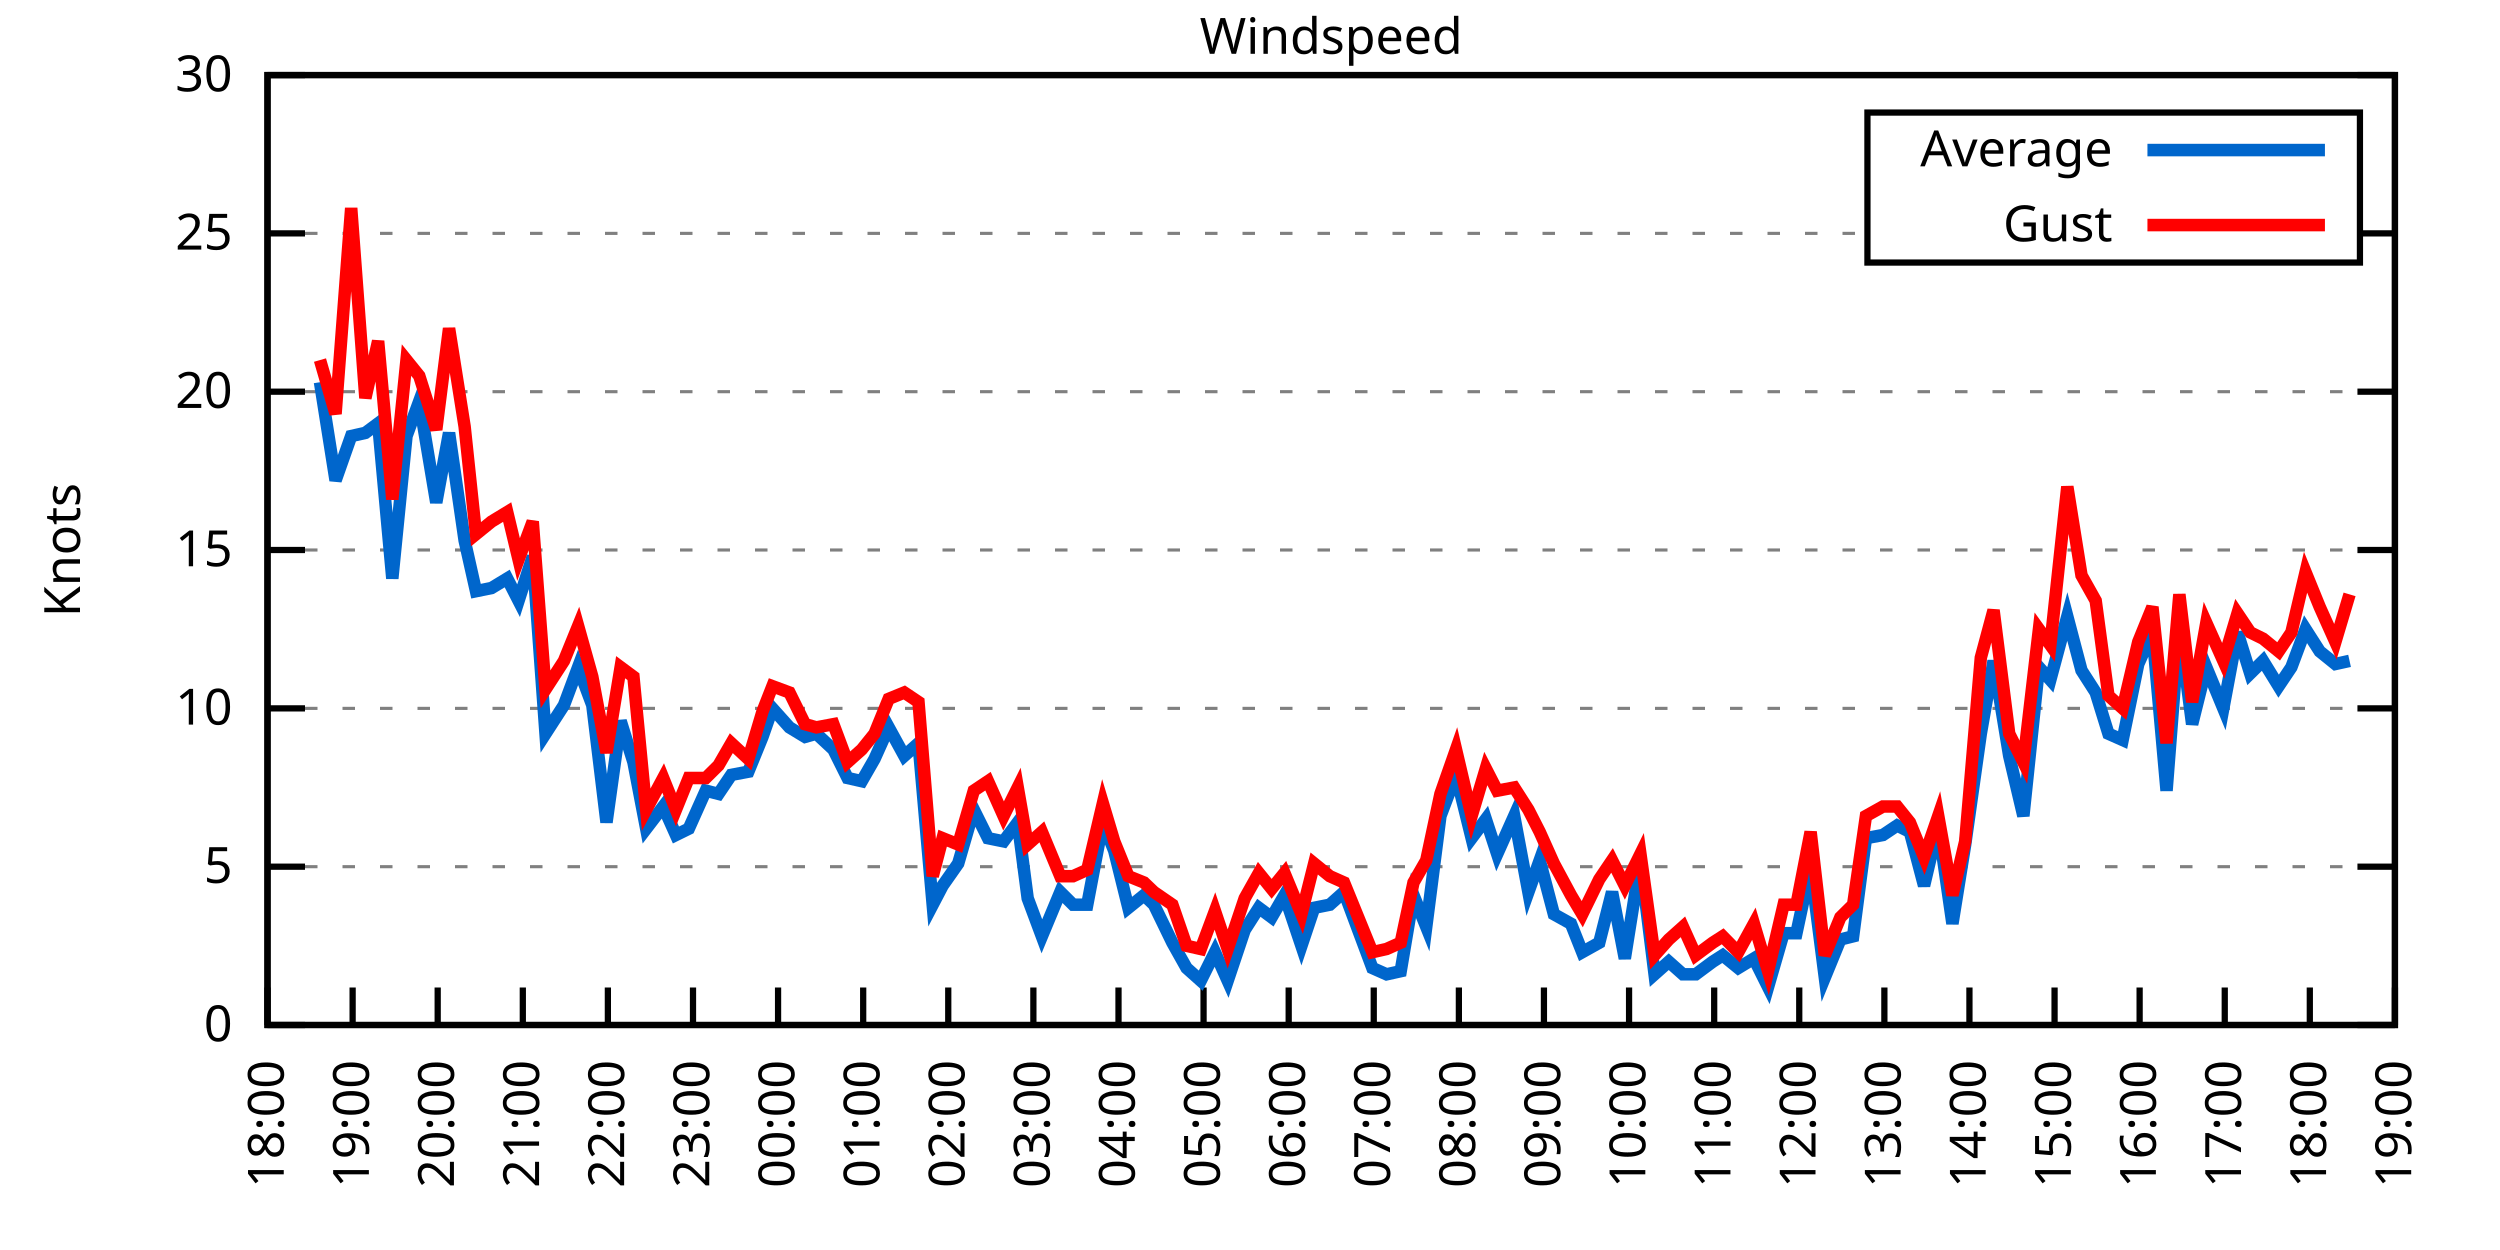
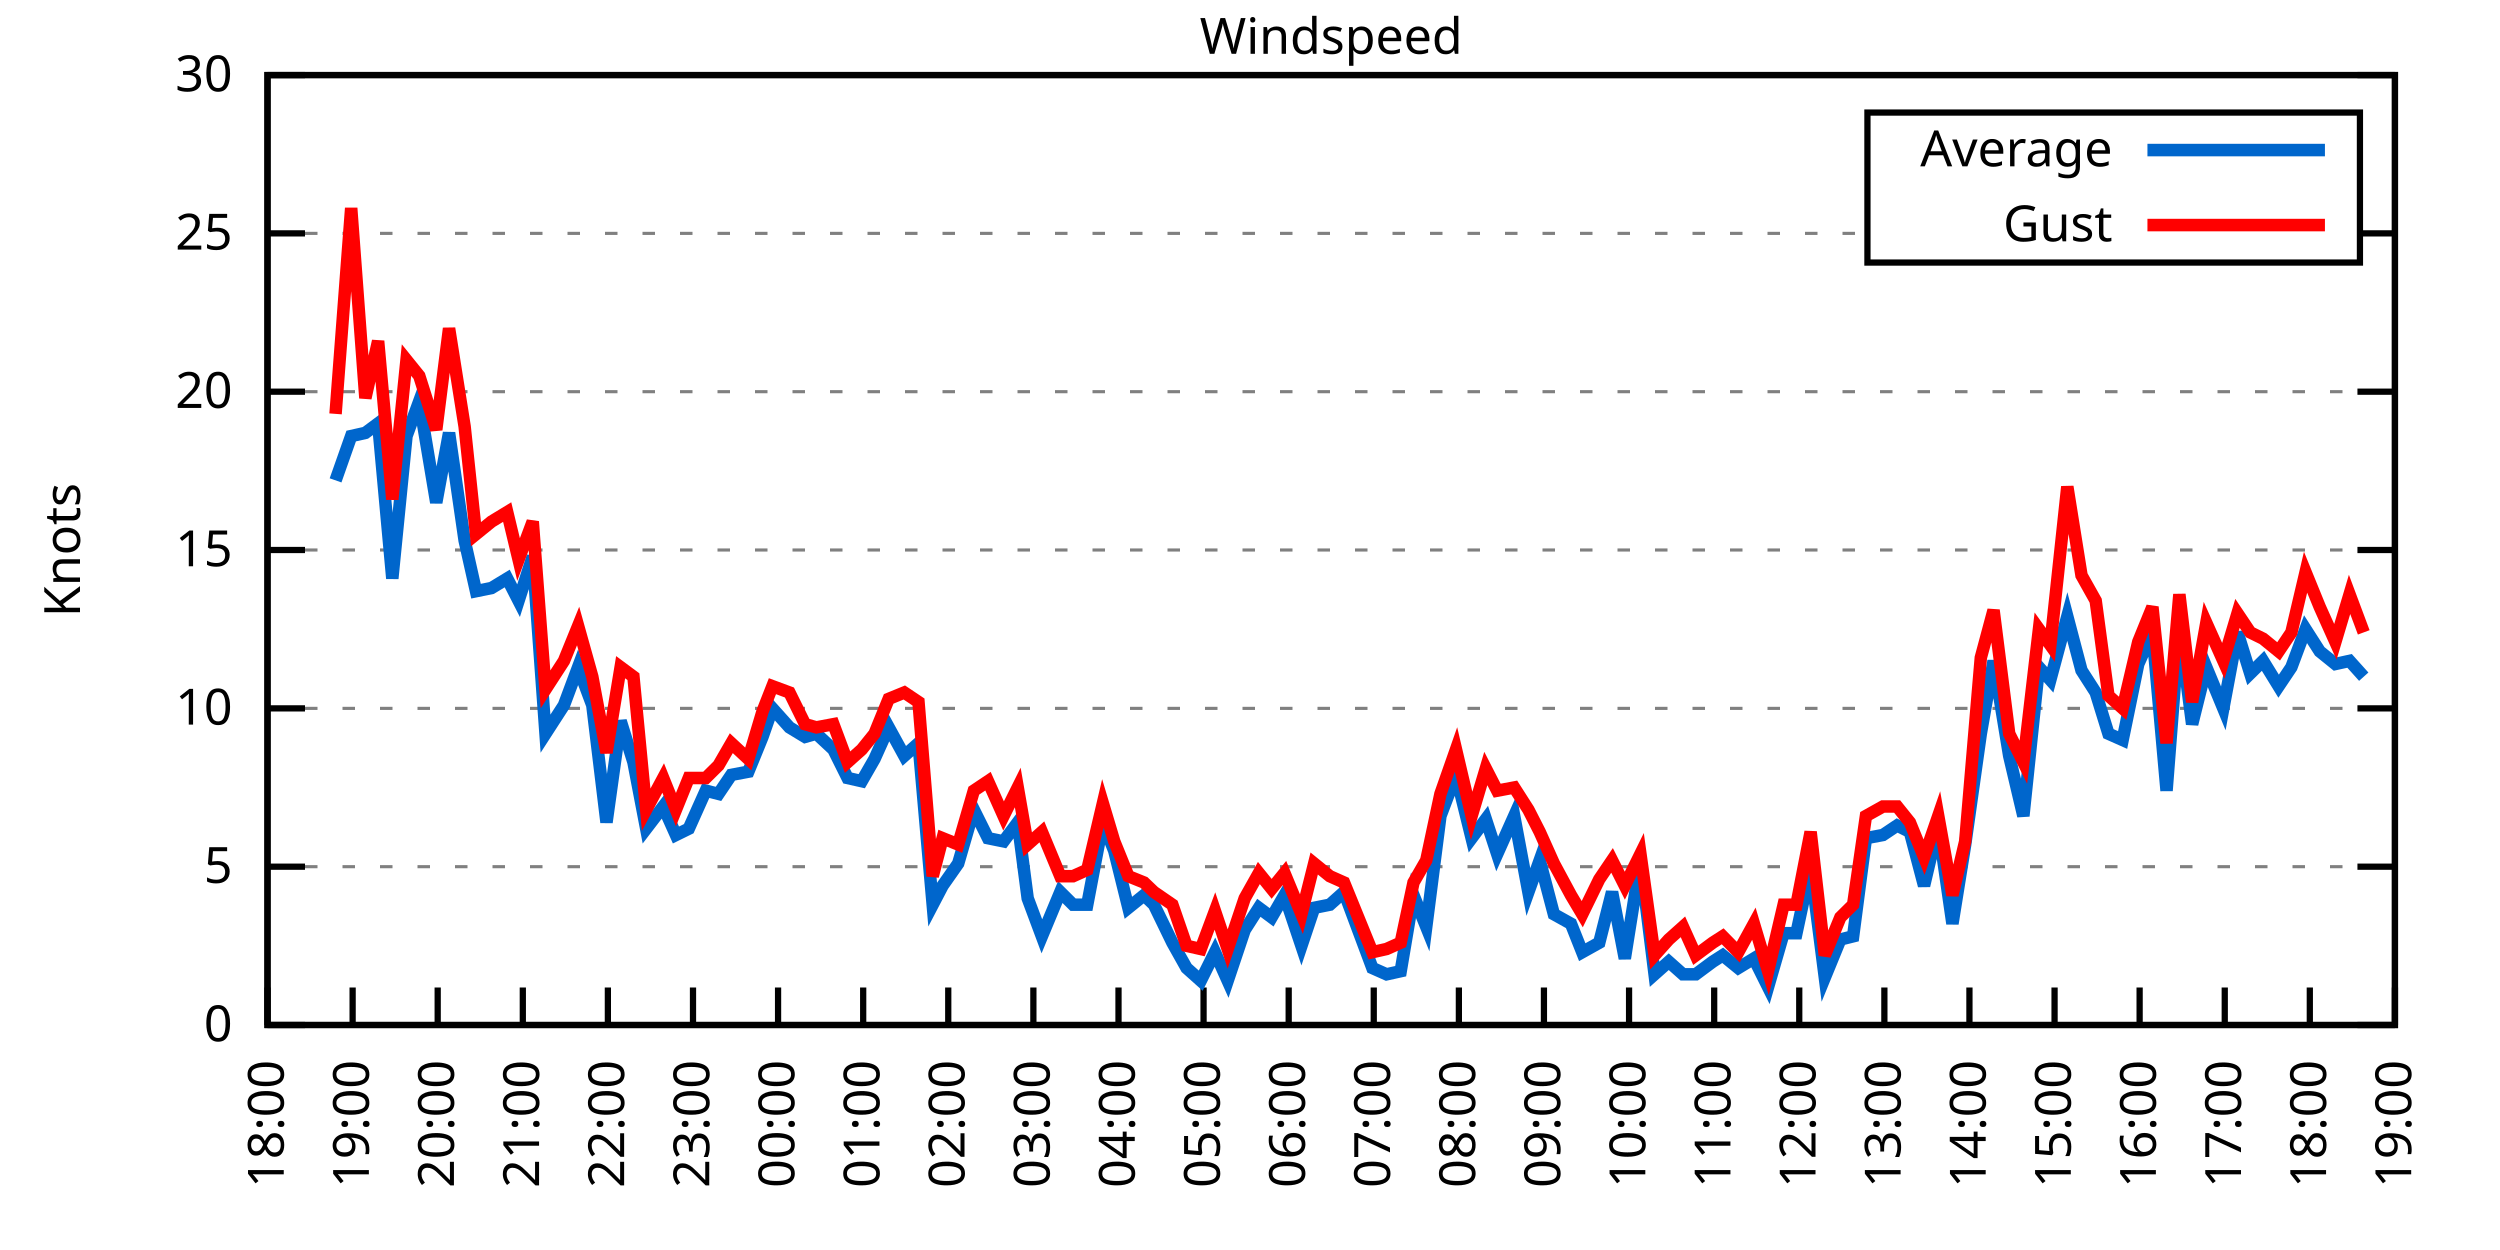
<svg xmlns="http://www.w3.org/2000/svg" xmlns:xlink="http://www.w3.org/1999/xlink" width="400" height="200" viewBox="0 0 400 200">
  <g id="gnuplot_canvas">
    <rect x="0" y="0" width="400" height="200" fill="none" />
    <defs>
      <circle id="gpDot" r="0.5" stroke-width="0.5" stroke="currentColor" />
      <path id="gpPt0" stroke-width="0.333" stroke="currentColor" d="M-1,0 h2 M0,-1 v2" />
      <path id="gpPt1" stroke-width="0.333" stroke="currentColor" d="M-1,-1 L1,1 M1,-1 L-1,1" />
      <path id="gpPt2" stroke-width="0.333" stroke="currentColor" d="M-1,0 L1,0 M0,-1 L0,1 M-1,-1 L1,1 M-1,1 L1,-1" />
      <rect id="gpPt3" stroke-width="0.333" stroke="currentColor" x="-1" y="-1" width="2" height="2" />
      <rect id="gpPt4" stroke-width="0.333" stroke="currentColor" fill="currentColor" x="-1" y="-1" width="2" height="2" />
      <circle id="gpPt5" stroke-width="0.333" stroke="currentColor" cx="0" cy="0" r="1" />
      <use xlink:href="#gpPt5" id="gpPt6" fill="currentColor" stroke="none" />
      <path id="gpPt7" stroke-width="0.333" stroke="currentColor" d="M0,-1.33 L-1.33,0.67 L1.33,0.67 z" />
      <use xlink:href="#gpPt7" id="gpPt8" fill="currentColor" stroke="none" />
      <use xlink:href="#gpPt7" id="gpPt9" stroke="currentColor" transform="rotate(180)" />
      <use xlink:href="#gpPt9" id="gpPt10" fill="currentColor" stroke="none" />
      <use xlink:href="#gpPt3" id="gpPt11" stroke="currentColor" transform="rotate(45)" />
      <use xlink:href="#gpPt11" id="gpPt12" fill="currentColor" stroke="none" />
      <path id="gpPt13" stroke-width="0.333" stroke="currentColor" d="M0,1.330 L1.265,0.411 L0.782,-1.067 L-0.782,-1.076 L-1.265,0.411 z" />
      <use xlink:href="#gpPt13" id="gpPt14" fill="currentColor" stroke="none" />
      <filter id="textbox" filterUnits="objectBoundingBox" x="0" y="0" height="1" width="1">
        <feFlood flood-color="white" flood-opacity="1" result="bgnd" />
        <feComposite in="SourceGraphic" in2="bgnd" operator="atop" />
      </filter>
      <filter id="greybox" filterUnits="objectBoundingBox" x="0" y="0" height="1" width="1">
        <feFlood flood-color="lightgrey" flood-opacity="1" result="grey" />
        <feComposite in="SourceGraphic" in2="grey" operator="atop" />
      </filter>
    </defs>
    <g fill="none" color="white" stroke="currentColor" stroke-width="1.00" stroke-linecap="butt" stroke-linejoin="miter">
</g>
    <g fill="none" color="black" stroke="currentColor" stroke-width="1.00" stroke-linecap="butt" stroke-linejoin="miter">
      <g stroke="none" shape-rendering="crispEdges">
        <polygon fill="rgb(255, 255, 255)" points="42.80,164.00 383.18,164.00 383.18,12.02 42.80,12.02 " />
      </g>
    </g>
    <g fill="none" color="black" stroke="currentColor" stroke-width="1.00" stroke-linecap="butt" stroke-linejoin="miter">
</g>
    <g fill="none" color="black" stroke="black" stroke-width="0.50" stroke-linecap="butt" stroke-linejoin="miter">
</g>
    <g fill="none" color="gray" stroke="currentColor" stroke-width="0.50" stroke-linecap="butt" stroke-linejoin="miter">
      <path stroke="gray" stroke-dasharray="2,4" class="gridline" d="M42.80,164.00 L383.19,164.00  " />
    </g>
    <g fill="none" color="gray" stroke="gray" stroke-width="1.00" stroke-linecap="butt" stroke-linejoin="miter">
</g>
    <g fill="none" color="black" stroke="currentColor" stroke-width="1.00" stroke-linecap="butt" stroke-linejoin="miter">
      <path stroke="black" d="M42.80,164.00 L48.80,164.00 M383.19,164.00 L377.19,164.00  " />
      <g transform="translate(37.20,166.60)" stroke="none" fill="black" font-family="Sans" font-size="8.00" text-anchor="end">
        <text>
          <tspan font-family="Sans"> 0</tspan>
        </text>
      </g>
    </g>
    <g fill="none" color="black" stroke="currentColor" stroke-width="1.00" stroke-linecap="butt" stroke-linejoin="miter">
</g>
    <g fill="none" color="black" stroke="black" stroke-width="0.50" stroke-linecap="butt" stroke-linejoin="miter">
</g>
    <g fill="none" color="gray" stroke="currentColor" stroke-width="0.50" stroke-linecap="butt" stroke-linejoin="miter">
      <path stroke="gray" stroke-dasharray="2,4" class="gridline" d="M42.80,138.67 L383.19,138.67  " />
    </g>
    <g fill="none" color="gray" stroke="gray" stroke-width="1.00" stroke-linecap="butt" stroke-linejoin="miter">
</g>
    <g fill="none" color="black" stroke="currentColor" stroke-width="1.00" stroke-linecap="butt" stroke-linejoin="miter">
      <path stroke="black" d="M42.80,138.67 L48.80,138.67 M383.19,138.67 L377.19,138.67  " />
      <g transform="translate(37.20,141.27)" stroke="none" fill="black" font-family="Sans" font-size="8.00" text-anchor="end">
        <text>
          <tspan font-family="Sans"> 5</tspan>
        </text>
      </g>
    </g>
    <g fill="none" color="black" stroke="currentColor" stroke-width="1.00" stroke-linecap="butt" stroke-linejoin="miter">
</g>
    <g fill="none" color="black" stroke="black" stroke-width="0.50" stroke-linecap="butt" stroke-linejoin="miter">
</g>
    <g fill="none" color="gray" stroke="currentColor" stroke-width="0.50" stroke-linecap="butt" stroke-linejoin="miter">
      <path stroke="gray" stroke-dasharray="2,4" class="gridline" d="M42.80,113.34 L383.19,113.34  " />
    </g>
    <g fill="none" color="gray" stroke="gray" stroke-width="1.00" stroke-linecap="butt" stroke-linejoin="miter">
</g>
    <g fill="none" color="black" stroke="currentColor" stroke-width="1.00" stroke-linecap="butt" stroke-linejoin="miter">
      <path stroke="black" d="M42.80,113.34 L48.80,113.34 M383.19,113.34 L377.19,113.34  " />
      <g transform="translate(37.20,115.94)" stroke="none" fill="black" font-family="Sans" font-size="8.00" text-anchor="end">
        <text>
          <tspan font-family="Sans"> 10</tspan>
        </text>
      </g>
    </g>
    <g fill="none" color="black" stroke="currentColor" stroke-width="1.00" stroke-linecap="butt" stroke-linejoin="miter">
</g>
    <g fill="none" color="black" stroke="black" stroke-width="0.50" stroke-linecap="butt" stroke-linejoin="miter">
</g>
    <g fill="none" color="gray" stroke="currentColor" stroke-width="0.50" stroke-linecap="butt" stroke-linejoin="miter">
      <path stroke="gray" stroke-dasharray="2,4" class="gridline" d="M42.80,88.00 L383.19,88.00  " />
    </g>
    <g fill="none" color="gray" stroke="gray" stroke-width="1.00" stroke-linecap="butt" stroke-linejoin="miter">
</g>
    <g fill="none" color="black" stroke="currentColor" stroke-width="1.00" stroke-linecap="butt" stroke-linejoin="miter">
      <path stroke="black" d="M42.80,88.00 L48.80,88.00 M383.19,88.00 L377.19,88.00  " />
      <g transform="translate(37.20,90.60)" stroke="none" fill="black" font-family="Sans" font-size="8.00" text-anchor="end">
        <text>
          <tspan font-family="Sans"> 15</tspan>
        </text>
      </g>
    </g>
    <g fill="none" color="black" stroke="currentColor" stroke-width="1.00" stroke-linecap="butt" stroke-linejoin="miter">
</g>
    <g fill="none" color="black" stroke="black" stroke-width="0.50" stroke-linecap="butt" stroke-linejoin="miter">
</g>
    <g fill="none" color="gray" stroke="currentColor" stroke-width="0.50" stroke-linecap="butt" stroke-linejoin="miter">
      <path stroke="gray" stroke-dasharray="2,4" class="gridline" d="M42.80,62.67 L383.19,62.67  " />
    </g>
    <g fill="none" color="gray" stroke="gray" stroke-width="1.00" stroke-linecap="butt" stroke-linejoin="miter">
</g>
    <g fill="none" color="black" stroke="currentColor" stroke-width="1.00" stroke-linecap="butt" stroke-linejoin="miter">
      <path stroke="black" d="M42.80,62.67 L48.80,62.67 M383.19,62.67 L377.19,62.67  " />
      <g transform="translate(37.20,65.27)" stroke="none" fill="black" font-family="Sans" font-size="8.00" text-anchor="end">
        <text>
          <tspan font-family="Sans"> 20</tspan>
        </text>
      </g>
    </g>
    <g fill="none" color="black" stroke="currentColor" stroke-width="1.00" stroke-linecap="butt" stroke-linejoin="miter">
</g>
    <g fill="none" color="black" stroke="black" stroke-width="0.50" stroke-linecap="butt" stroke-linejoin="miter">
</g>
    <g fill="none" color="gray" stroke="currentColor" stroke-width="0.50" stroke-linecap="butt" stroke-linejoin="miter">
      <path stroke="gray" stroke-dasharray="2,4" class="gridline" d="M42.80,37.34 L298.79,37.34 M377.59,37.34 L383.19,37.34  " />
    </g>
    <g fill="none" color="gray" stroke="gray" stroke-width="1.00" stroke-linecap="butt" stroke-linejoin="miter">
</g>
    <g fill="none" color="black" stroke="currentColor" stroke-width="1.00" stroke-linecap="butt" stroke-linejoin="miter">
      <path stroke="black" d="M42.80,37.34 L48.80,37.34 M383.19,37.34 L377.19,37.34  " />
      <g transform="translate(37.20,39.94)" stroke="none" fill="black" font-family="Sans" font-size="8.00" text-anchor="end">
        <text>
          <tspan font-family="Sans"> 25</tspan>
        </text>
      </g>
    </g>
    <g fill="none" color="black" stroke="currentColor" stroke-width="1.00" stroke-linecap="butt" stroke-linejoin="miter">
</g>
    <g fill="none" color="black" stroke="black" stroke-width="0.50" stroke-linecap="butt" stroke-linejoin="miter">
</g>
    <g fill="none" color="gray" stroke="currentColor" stroke-width="0.50" stroke-linecap="butt" stroke-linejoin="miter">
      <path stroke="gray" stroke-dasharray="2,4" class="gridline" d="M42.80,12.01 L383.19,12.01  " />
    </g>
    <g fill="none" color="gray" stroke="gray" stroke-width="1.00" stroke-linecap="butt" stroke-linejoin="miter">
</g>
    <g fill="none" color="black" stroke="currentColor" stroke-width="1.00" stroke-linecap="butt" stroke-linejoin="miter">
      <path stroke="black" d="M42.80,12.01 L48.80,12.01 M383.19,12.01 L377.19,12.01  " />
      <g transform="translate(37.20,14.61)" stroke="none" fill="black" font-family="Sans" font-size="8.00" text-anchor="end">
        <text>
          <tspan font-family="Sans"> 30</tspan>
        </text>
      </g>
    </g>
    <g fill="none" color="black" stroke="currentColor" stroke-width="1.00" stroke-linecap="butt" stroke-linejoin="miter">
      <path stroke="black" d="M42.80,164.00 L42.80,158.00  " />
      <g transform="translate(45.40,169.60) rotate(270.00)" stroke="none" fill="black" font-family="Sans" font-size="8.00" text-anchor="end">
        <text>
          <tspan font-family="Sans">18:00</tspan>
        </text>
      </g>
    </g>
    <g fill="none" color="black" stroke="currentColor" stroke-width="1.00" stroke-linecap="butt" stroke-linejoin="miter">
      <path stroke="black" d="M56.42,164.00 L56.42,158.00  " />
      <g transform="translate(59.02,169.60) rotate(270.00)" stroke="none" fill="black" font-family="Sans" font-size="8.00" text-anchor="end">
        <text>
          <tspan font-family="Sans">19:00</tspan>
        </text>
      </g>
    </g>
    <g fill="none" color="black" stroke="currentColor" stroke-width="1.00" stroke-linecap="butt" stroke-linejoin="miter">
      <path stroke="black" d="M70.03,164.00 L70.03,158.00  " />
      <g transform="translate(72.63,169.60) rotate(270.00)" stroke="none" fill="black" font-family="Sans" font-size="8.00" text-anchor="end">
        <text>
          <tspan font-family="Sans">20:00</tspan>
        </text>
      </g>
    </g>
    <g fill="none" color="black" stroke="currentColor" stroke-width="1.00" stroke-linecap="butt" stroke-linejoin="miter">
      <path stroke="black" d="M83.65,164.00 L83.65,158.00  " />
      <g transform="translate(86.25,169.60) rotate(270.00)" stroke="none" fill="black" font-family="Sans" font-size="8.00" text-anchor="end">
        <text>
          <tspan font-family="Sans">21:00</tspan>
        </text>
      </g>
    </g>
    <g fill="none" color="black" stroke="currentColor" stroke-width="1.00" stroke-linecap="butt" stroke-linejoin="miter">
      <path stroke="black" d="M97.26,164.00 L97.26,158.00  " />
      <g transform="translate(99.86,169.60) rotate(270.00)" stroke="none" fill="black" font-family="Sans" font-size="8.00" text-anchor="end">
        <text>
          <tspan font-family="Sans">22:00</tspan>
        </text>
      </g>
    </g>
    <g fill="none" color="black" stroke="currentColor" stroke-width="1.00" stroke-linecap="butt" stroke-linejoin="miter">
      <path stroke="black" d="M110.88,164.00 L110.88,158.00  " />
      <g transform="translate(113.48,169.60) rotate(270.00)" stroke="none" fill="black" font-family="Sans" font-size="8.00" text-anchor="end">
        <text>
          <tspan font-family="Sans">23:00</tspan>
        </text>
      </g>
    </g>
    <g fill="none" color="black" stroke="currentColor" stroke-width="1.00" stroke-linecap="butt" stroke-linejoin="miter">
      <path stroke="black" d="M124.49,164.00 L124.49,158.00  " />
      <g transform="translate(127.09,169.60) rotate(270.00)" stroke="none" fill="black" font-family="Sans" font-size="8.00" text-anchor="end">
        <text>
          <tspan font-family="Sans">00:00</tspan>
        </text>
      </g>
    </g>
    <g fill="none" color="black" stroke="currentColor" stroke-width="1.00" stroke-linecap="butt" stroke-linejoin="miter">
      <path stroke="black" d="M138.11,164.00 L138.11,158.00  " />
      <g transform="translate(140.71,169.60) rotate(270.00)" stroke="none" fill="black" font-family="Sans" font-size="8.00" text-anchor="end">
        <text>
          <tspan font-family="Sans">01:00</tspan>
        </text>
      </g>
    </g>
    <g fill="none" color="black" stroke="currentColor" stroke-width="1.00" stroke-linecap="butt" stroke-linejoin="miter">
      <path stroke="black" d="M151.72,164.00 L151.72,158.00  " />
      <g transform="translate(154.32,169.60) rotate(270.00)" stroke="none" fill="black" font-family="Sans" font-size="8.00" text-anchor="end">
        <text>
          <tspan font-family="Sans">02:00</tspan>
        </text>
      </g>
    </g>
    <g fill="none" color="black" stroke="currentColor" stroke-width="1.00" stroke-linecap="butt" stroke-linejoin="miter">
      <path stroke="black" d="M165.34,164.00 L165.34,158.00  " />
      <g transform="translate(167.94,169.60) rotate(270.00)" stroke="none" fill="black" font-family="Sans" font-size="8.00" text-anchor="end">
        <text>
          <tspan font-family="Sans">03:00</tspan>
        </text>
      </g>
    </g>
    <g fill="none" color="black" stroke="currentColor" stroke-width="1.00" stroke-linecap="butt" stroke-linejoin="miter">
      <path stroke="black" d="M178.96,164.00 L178.96,158.00  " />
      <g transform="translate(181.56,169.60) rotate(270.00)" stroke="none" fill="black" font-family="Sans" font-size="8.00" text-anchor="end">
        <text>
          <tspan font-family="Sans">04:00</tspan>
        </text>
      </g>
    </g>
    <g fill="none" color="black" stroke="currentColor" stroke-width="1.00" stroke-linecap="butt" stroke-linejoin="miter">
      <path stroke="black" d="M192.57,164.00 L192.57,158.00  " />
      <g transform="translate(195.17,169.60) rotate(270.00)" stroke="none" fill="black" font-family="Sans" font-size="8.00" text-anchor="end">
        <text>
          <tspan font-family="Sans">05:00</tspan>
        </text>
      </g>
    </g>
    <g fill="none" color="black" stroke="currentColor" stroke-width="1.00" stroke-linecap="butt" stroke-linejoin="miter">
      <path stroke="black" d="M206.19,164.00 L206.19,158.00  " />
      <g transform="translate(208.79,169.60) rotate(270.00)" stroke="none" fill="black" font-family="Sans" font-size="8.00" text-anchor="end">
        <text>
          <tspan font-family="Sans">06:00</tspan>
        </text>
      </g>
    </g>
    <g fill="none" color="black" stroke="currentColor" stroke-width="1.00" stroke-linecap="butt" stroke-linejoin="miter">
      <path stroke="black" d="M219.80,164.00 L219.80,158.00  " />
      <g transform="translate(222.40,169.60) rotate(270.00)" stroke="none" fill="black" font-family="Sans" font-size="8.00" text-anchor="end">
        <text>
          <tspan font-family="Sans">07:00</tspan>
        </text>
      </g>
    </g>
    <g fill="none" color="black" stroke="currentColor" stroke-width="1.00" stroke-linecap="butt" stroke-linejoin="miter">
      <path stroke="black" d="M233.42,164.00 L233.42,158.00  " />
      <g transform="translate(236.02,169.60) rotate(270.00)" stroke="none" fill="black" font-family="Sans" font-size="8.00" text-anchor="end">
        <text>
          <tspan font-family="Sans">08:00</tspan>
        </text>
      </g>
    </g>
    <g fill="none" color="black" stroke="currentColor" stroke-width="1.00" stroke-linecap="butt" stroke-linejoin="miter">
      <path stroke="black" d="M247.03,164.00 L247.03,158.00  " />
      <g transform="translate(249.63,169.60) rotate(270.00)" stroke="none" fill="black" font-family="Sans" font-size="8.00" text-anchor="end">
        <text>
          <tspan font-family="Sans">09:00</tspan>
        </text>
      </g>
    </g>
    <g fill="none" color="black" stroke="currentColor" stroke-width="1.00" stroke-linecap="butt" stroke-linejoin="miter">
      <path stroke="black" d="M260.65,164.00 L260.65,158.00  " />
      <g transform="translate(263.25,169.60) rotate(270.00)" stroke="none" fill="black" font-family="Sans" font-size="8.00" text-anchor="end">
        <text>
          <tspan font-family="Sans">10:00</tspan>
        </text>
      </g>
    </g>
    <g fill="none" color="black" stroke="currentColor" stroke-width="1.00" stroke-linecap="butt" stroke-linejoin="miter">
      <path stroke="black" d="M274.27,164.00 L274.27,158.00  " />
      <g transform="translate(276.87,169.60) rotate(270.00)" stroke="none" fill="black" font-family="Sans" font-size="8.00" text-anchor="end">
        <text>
          <tspan font-family="Sans">11:00</tspan>
        </text>
      </g>
    </g>
    <g fill="none" color="black" stroke="currentColor" stroke-width="1.00" stroke-linecap="butt" stroke-linejoin="miter">
      <path stroke="black" d="M287.88,164.00 L287.88,158.00  " />
      <g transform="translate(290.48,169.60) rotate(270.00)" stroke="none" fill="black" font-family="Sans" font-size="8.00" text-anchor="end">
        <text>
          <tspan font-family="Sans">12:00</tspan>
        </text>
      </g>
    </g>
    <g fill="none" color="black" stroke="currentColor" stroke-width="1.00" stroke-linecap="butt" stroke-linejoin="miter">
      <path stroke="black" d="M301.50,164.00 L301.50,158.00  " />
      <g transform="translate(304.10,169.60) rotate(270.00)" stroke="none" fill="black" font-family="Sans" font-size="8.00" text-anchor="end">
        <text>
          <tspan font-family="Sans">13:00</tspan>
        </text>
      </g>
    </g>
    <g fill="none" color="black" stroke="currentColor" stroke-width="1.00" stroke-linecap="butt" stroke-linejoin="miter">
      <path stroke="black" d="M315.11,164.00 L315.11,158.00  " />
      <g transform="translate(317.71,169.60) rotate(270.00)" stroke="none" fill="black" font-family="Sans" font-size="8.00" text-anchor="end">
        <text>
          <tspan font-family="Sans">14:00</tspan>
        </text>
      </g>
    </g>
    <g fill="none" color="black" stroke="currentColor" stroke-width="1.00" stroke-linecap="butt" stroke-linejoin="miter">
      <path stroke="black" d="M328.73,164.00 L328.73,158.00  " />
      <g transform="translate(331.33,169.60) rotate(270.00)" stroke="none" fill="black" font-family="Sans" font-size="8.00" text-anchor="end">
        <text>
          <tspan font-family="Sans">15:00</tspan>
        </text>
      </g>
    </g>
    <g fill="none" color="black" stroke="currentColor" stroke-width="1.00" stroke-linecap="butt" stroke-linejoin="miter">
      <path stroke="black" d="M342.34,164.00 L342.34,158.00  " />
      <g transform="translate(344.94,169.60) rotate(270.00)" stroke="none" fill="black" font-family="Sans" font-size="8.00" text-anchor="end">
        <text>
          <tspan font-family="Sans">16:00</tspan>
        </text>
      </g>
    </g>
    <g fill="none" color="black" stroke="currentColor" stroke-width="1.00" stroke-linecap="butt" stroke-linejoin="miter">
      <path stroke="black" d="M355.96,164.00 L355.96,158.00  " />
      <g transform="translate(358.56,169.60) rotate(270.00)" stroke="none" fill="black" font-family="Sans" font-size="8.00" text-anchor="end">
        <text>
          <tspan font-family="Sans">17:00</tspan>
        </text>
      </g>
    </g>
    <g fill="none" color="black" stroke="currentColor" stroke-width="1.00" stroke-linecap="butt" stroke-linejoin="miter">
      <path stroke="black" d="M369.57,164.00 L369.57,158.00  " />
      <g transform="translate(372.17,169.60) rotate(270.00)" stroke="none" fill="black" font-family="Sans" font-size="8.00" text-anchor="end">
        <text>
          <tspan font-family="Sans">18:00</tspan>
        </text>
      </g>
    </g>
    <g fill="none" color="black" stroke="currentColor" stroke-width="1.00" stroke-linecap="butt" stroke-linejoin="miter">
      <path stroke="black" d="M383.19,164.00 L383.19,158.00  " />
      <g transform="translate(385.79,169.60) rotate(270.00)" stroke="none" fill="black" font-family="Sans" font-size="8.00" text-anchor="end">
        <text>
          <tspan font-family="Sans">19:00</tspan>
        </text>
      </g>
    </g>
    <g fill="none" color="black" stroke="currentColor" stroke-width="1.00" stroke-linecap="butt" stroke-linejoin="miter">
</g>
    <g fill="none" color="black" stroke="currentColor" stroke-width="1.00" stroke-linecap="butt" stroke-linejoin="miter">
      <path stroke="black" d="M42.80,12.01 L42.80,164.00 L383.19,164.00 L383.19,12.01 L42.80,12.01 Z  " />
    </g>
    <g fill="none" color="black" stroke="currentColor" stroke-width="1.00" stroke-linecap="butt" stroke-linejoin="miter">
</g>
    <g fill="none" color="black" stroke="currentColor" stroke-width="1.00" stroke-linecap="butt" stroke-linejoin="miter">
      <path stroke="black" d="M298.79,42.01 L298.79,18.01 L377.59,18.01 L377.59,42.01 L298.79,42.01 Z  " />
    </g>
    <g id="Windspeed_plot_1">
      <g fill="none" color="white" stroke="black" stroke-width="2.00" stroke-linecap="butt" stroke-linejoin="miter">
</g>
      <g fill="none" color="black" stroke="currentColor" stroke-width="2.00" stroke-linecap="butt" stroke-linejoin="miter">
        <g transform="translate(337.99,26.61)" stroke="none" fill="black" font-family="Sans" font-size="8.00" text-anchor="end">
          <text>
            <tspan font-family="Sans">Average</tspan>
          </text>
        </g>
      </g>
      <g fill="none" color="black" stroke="currentColor" stroke-width="2.00" stroke-linecap="butt" stroke-linejoin="miter">
-         <path stroke="rgb(  0, 102, 204)" d="M343.59,24.01 L371.99,24.01 M51.20,61.15 L53.69,76.86 L56.19,69.77 L58.46,69.26 L60.50,67.74 L62.77,92.56   L65.04,69.77 L67.08,64.19 L69.80,80.41 L71.85,69.26 L74.34,86.49 L76.16,94.59 L78.65,94.08 L81.15,92.56   L82.97,96.11 L85.24,89.02 L87.28,117.39 L90.23,112.83 L92.50,106.75 L94.77,112.83 L97.04,131.58 L99.30,115.36   L101.35,121.95 L103.39,132.59 L106.11,129.04 L108.15,133.60 L110.20,132.59 L112.92,126.51 L114.96,127.02 L117.01,123.98   L119.73,123.47 L122.00,117.90 L123.59,113.34 L126.31,116.38 L128.81,117.90 L130.62,117.39 L133.34,119.92 L135.61,124.48   L137.88,124.99 L139.92,121.44 L142.19,116.38 L144.69,120.94 L146.96,118.91 L149.23,144.75 L150.82,141.71 L153.31,138.16   L155.81,129.55 L158.08,134.11 L160.57,134.62 L162.84,131.58 L164.43,143.73 L166.70,149.81 L169.65,142.72 L171.69,144.75   L173.96,144.75 L176.46,131.58 L178.28,136.14 L180.54,145.25 L183.04,143.23 L184.63,144.75 L187.58,150.83 L189.85,154.88   L192.12,156.91 L194.39,152.35 L196.43,156.91 L199.15,148.80 L201.42,145.25 L203.46,146.77 L205.51,143.23 L208.23,151.33   L210.27,145.25 L212.77,144.75 L215.04,142.72 L219.58,154.88 L221.85,155.89 L224.11,155.39 L226.16,143.23 L228.20,148.29   L230.47,130.56 L232.96,123.98 L235.46,134.11 L237.73,131.07 L239.55,136.64 L242.27,130.56 L244.54,142.72 L246.35,137.66   L248.62,146.27 L251.35,147.79 L253.16,152.35 L255.88,150.83 L257.93,142.72 L259.97,153.36 L262.47,137.66 L264.73,155.89   L267.00,153.87 L269.27,155.89 L271.32,155.89 L274.04,153.87 L275.63,152.85 L278.12,154.88 L280.62,153.36 L282.89,157.92   L285.38,149.31 L287.43,149.31 L289.70,138.67 L291.97,156.40 L294.46,150.32 L296.50,149.81 L298.55,134.11 L301.27,133.60   L303.54,132.08 L305.58,133.10 L307.85,141.71 L310.12,132.08 L312.39,147.79 L314.43,135.12 L316.93,117.39 L318.97,105.74   L321.47,120.94 L323.74,130.56 L326.23,106.75 L328.05,108.78 L330.77,98.64 L333.04,107.26 L335.31,110.80 L337.35,117.39   L339.62,118.40 L342.12,106.24 L344.39,101.18 L346.65,126.51 L348.70,100.16 L350.74,115.87 L353.01,106.75 L355.73,113.34   L358.00,101.18 L360.04,107.76 L362.09,105.74 L364.58,109.79 L366.62,106.75 L368.89,100.67 L371.16,104.22 L373.66,106.24   L375.93,105.74  " />
+         <path stroke="rgb(  0, 102, 204)" d="M343.59,24.01 L371.99,24.01 M53.69,76.86 L56.19,69.77 L58.46,69.26 L60.50,67.74 L62.77,92.56 L65.04,69.77   L67.08,64.19 L69.80,80.41 L71.85,69.26 L74.34,86.49 L76.16,94.59 L78.65,94.08 L81.15,92.56 L82.97,96.11   L85.24,89.02 L87.28,117.39 L90.23,112.83 L92.50,106.75 L94.77,112.83 L97.04,131.58 L99.30,115.36 L101.35,121.95   L103.39,132.59 L106.11,129.04 L108.15,133.60 L110.20,132.59 L112.92,126.51 L114.96,127.02 L117.01,123.98 L119.73,123.47   L122.00,117.90 L123.59,113.34 L126.31,116.38 L128.81,117.90 L130.62,117.39 L133.34,119.92 L135.61,124.48 L137.88,124.99   L139.92,121.44 L142.19,116.38 L144.69,120.94 L146.96,118.91 L149.23,144.75 L150.82,141.71 L153.31,138.16 L155.81,129.55   L158.08,134.11 L160.57,134.62 L162.84,131.58 L164.43,143.73 L166.70,149.81 L169.65,142.72 L171.69,144.75 L173.96,144.75   L176.46,131.58 L178.28,136.14 L180.54,145.25 L183.04,143.23 L184.63,144.75 L187.58,150.83 L189.85,154.88 L192.12,156.91   L194.39,152.35 L196.43,156.91 L199.15,148.80 L201.42,145.25 L203.46,146.77 L205.51,143.23 L208.23,151.33 L210.27,145.25   L212.77,144.75 L215.04,142.72 L219.58,154.88 L221.85,155.89 L224.11,155.39 L226.16,143.23 L228.20,148.29 L230.47,130.56   L232.96,123.98 L235.46,134.11 L237.73,131.07 L239.55,136.64 L242.27,130.56 L244.54,142.72 L246.35,137.66 L248.62,146.27   L251.35,147.79 L253.16,152.35 L255.88,150.83 L257.93,142.72 L259.97,153.36 L262.47,137.66 L264.73,155.89 L267.00,153.87   L269.27,155.89 L271.32,155.89 L274.04,153.87 L275.63,152.85 L278.12,154.88 L280.62,153.36 L282.89,157.92 L285.38,149.31   L287.43,149.31 L289.70,138.67 L291.97,156.40 L294.46,150.32 L296.50,149.81 L298.55,134.11 L301.27,133.60 L303.54,132.08   L305.58,133.10 L307.85,141.71 L310.12,132.08 L312.39,147.79 L314.43,135.12 L316.93,117.39 L318.97,105.74 L321.47,120.94   L323.74,130.56 L326.23,106.75 L328.05,108.78 L330.77,98.64 L333.04,107.26 L335.31,110.80 L337.35,117.39 L339.62,118.40   L342.12,106.24 L344.39,101.18 L346.65,126.51 L348.70,100.16 L350.74,115.87 L353.01,106.75 L355.73,113.34 L358.00,101.18   L360.04,107.76 L362.09,105.74 L364.58,109.79 L366.62,106.75 L368.89,100.67 L371.16,104.22 L373.66,106.24 L375.93,105.74   L378.20,108.27  " />
      </g>
    </g>
    <g id="Windspeed_plot_2">
      <g fill="none" color="black" stroke="currentColor" stroke-width="2.00" stroke-linecap="butt" stroke-linejoin="miter">
        <g transform="translate(337.99,38.61)" stroke="none" fill="black" font-family="Sans" font-size="8.00" text-anchor="end">
          <text>
            <tspan font-family="Sans">Gust</tspan>
          </text>
        </g>
      </g>
      <g fill="none" color="black" stroke="currentColor" stroke-width="2.00" stroke-linecap="butt" stroke-linejoin="miter">
-         <path stroke="rgb(255,   0,   0)" d="M343.59,36.01 L371.99,36.01 M51.20,57.61 L53.69,66.22 L56.19,33.29 L58.46,63.69 L60.50,54.57 L62.77,79.90   L65.04,57.61 L67.08,60.14 L69.80,68.75 L71.85,52.54 L74.34,68.25 L76.16,85.47 L78.65,83.45 L81.15,81.93   L82.97,89.52 L85.24,83.45 L87.28,110.30 L90.23,105.74 L92.50,100.16 L94.77,108.27 L97.04,120.43 L99.30,106.75   L101.35,108.27 L103.39,129.55 L106.11,124.48 L108.15,129.55 L110.20,124.48 L112.92,124.48 L114.96,122.46 L117.01,118.91   L119.73,121.44 L122.00,113.84 L123.59,109.79 L126.31,110.80 L128.81,115.87 L130.62,116.38 L133.34,115.87 L135.61,121.95   L137.88,119.92 L139.92,117.39 L142.19,111.82 L144.69,110.80 L146.96,112.32 L149.23,140.19 L150.82,134.11 L153.31,135.12   L155.81,126.51 L158.08,124.99 L160.57,130.56 L162.84,126.00 L164.43,135.12 L166.70,133.10 L169.65,140.19 L171.69,140.19   L173.96,139.17 L176.46,128.54 L178.28,134.62 L180.54,140.19 L183.04,141.20 L184.63,142.72 L187.58,144.75 L189.85,151.33   L192.12,151.84 L194.39,145.76 L196.43,151.84 L199.15,143.73 L201.42,139.68 L203.46,142.21 L205.51,139.68 L208.23,146.27   L210.27,138.16 L212.77,140.19 L215.04,141.20 L219.58,152.35 L221.85,151.84 L224.11,150.83 L226.16,141.20 L228.20,137.66   L230.47,127.02 L232.96,119.92 L235.46,130.56 L237.73,122.96 L239.55,126.51 L242.27,126.00 L244.54,129.55 L246.35,133.10   L248.62,138.16 L251.35,143.23 L253.16,146.27 L255.88,140.69 L257.93,137.66 L259.97,141.71 L262.47,136.64 L264.73,152.85   L267.00,150.32 L269.27,148.29 L271.32,152.85 L274.04,150.83 L275.63,149.81 L278.12,152.35 L280.62,147.79 L282.89,155.39   L285.38,144.75 L287.43,144.75 L289.70,133.10 L291.97,152.85 L294.46,146.77 L296.50,144.75 L298.55,130.56 L301.27,129.04   L303.54,129.04 L305.58,131.58 L307.85,137.15 L310.12,130.56 L312.39,143.23 L314.43,134.62 L316.93,105.23 L318.97,97.63   L321.47,117.39 L323.74,121.95 L326.23,100.67 L328.05,103.20 L330.77,77.87 L333.04,92.06 L335.31,96.11 L337.35,111.31   L339.62,113.34 L342.12,102.70 L344.39,97.12 L346.65,118.91 L348.70,95.10 L350.74,112.32 L353.01,99.66 L355.73,105.74   L358.00,98.14 L360.04,101.18 L362.09,102.19 L364.58,104.22 L366.62,101.18 L368.89,91.55 L371.16,97.12 L373.66,102.70   L375.93,95.10  " />
+         <path stroke="rgb(255,   0,   0)" d="M343.59,36.01 L371.99,36.01 M53.69,66.22 L56.19,33.29 L58.46,63.69 L60.50,54.57 L62.77,79.90 L65.04,57.61   L67.08,60.14 L69.80,68.75 L71.85,52.54 L74.34,68.25 L76.16,85.47 L78.65,83.45 L81.15,81.93 L82.97,89.52   L85.24,83.45 L87.28,110.30 L90.23,105.74 L92.50,100.16 L94.77,108.27 L97.04,120.43 L99.30,106.75 L101.35,108.27   L103.39,129.55 L106.11,124.48 L108.15,129.55 L110.20,124.48 L112.92,124.48 L114.96,122.46 L117.01,118.91 L119.73,121.44   L122.00,113.84 L123.59,109.79 L126.31,110.80 L128.81,115.87 L130.62,116.38 L133.34,115.87 L135.61,121.95 L137.88,119.92   L139.92,117.39 L142.19,111.82 L144.69,110.80 L146.96,112.32 L149.23,140.19 L150.82,134.11 L153.31,135.12 L155.81,126.51   L158.08,124.99 L160.57,130.56 L162.84,126.00 L164.43,135.12 L166.70,133.10 L169.65,140.19 L171.69,140.19 L173.96,139.17   L176.46,128.54 L178.28,134.62 L180.54,140.19 L183.04,141.20 L184.63,142.72 L187.58,144.75 L189.85,151.33 L192.12,151.84   L194.39,145.76 L196.43,151.84 L199.15,143.73 L201.42,139.68 L203.46,142.21 L205.51,139.68 L208.23,146.27 L210.27,138.16   L212.77,140.19 L215.04,141.20 L219.58,152.35 L221.85,151.84 L224.11,150.83 L226.16,141.20 L228.20,137.66 L230.47,127.02   L232.96,119.92 L235.46,130.56 L237.73,122.96 L239.55,126.51 L242.27,126.00 L244.54,129.55 L246.35,133.10 L248.62,138.16   L251.35,143.23 L253.16,146.27 L255.88,140.69 L257.93,137.66 L259.97,141.71 L262.47,136.64 L264.73,152.85 L267.00,150.32   L269.27,148.29 L271.32,152.85 L274.04,150.83 L275.63,149.81 L278.12,152.35 L280.62,147.79 L282.89,155.39 L285.38,144.75   L287.43,144.75 L289.70,133.10 L291.97,152.85 L294.46,146.77 L296.50,144.75 L298.55,130.56 L301.27,129.04 L303.54,129.04   L305.58,131.58 L307.85,137.15 L310.12,130.56 L312.39,143.23 L314.43,134.62 L316.93,105.23 L318.97,97.63 L321.47,117.39   L323.74,121.95 L326.23,100.67 L328.05,103.20 L330.77,77.87 L333.04,92.06 L335.31,96.11 L337.35,111.31 L339.62,113.34   L342.12,102.70 L344.39,97.12 L346.65,118.91 L348.70,95.10 L350.74,112.32 L353.01,99.66 L355.73,105.74 L358.00,98.14   L360.04,101.18 L362.09,102.19 L364.58,104.22 L366.62,101.18 L368.89,91.55 L371.16,97.12 L373.66,102.70 L375.93,95.10   L378.20,101.18  " />
      </g>
    </g>
    <g fill="none" color="black" stroke="currentColor" stroke-width="2.00" stroke-linecap="butt" stroke-linejoin="miter">
</g>
    <g fill="none" color="black" stroke="black" stroke-width="1.00" stroke-linecap="butt" stroke-linejoin="miter">
</g>
    <g fill="none" color="black" stroke="currentColor" stroke-width="1.00" stroke-linecap="butt" stroke-linejoin="miter">
      <path stroke="black" d="M42.80,12.01 L42.80,164.00 L383.19,164.00 L383.19,12.01 L42.80,12.01 Z  " />
      <g transform="translate(12.80,88.01) rotate(270.00)" stroke="none" fill="black" font-family="Sans" font-size="8.00" text-anchor="middle">
        <text>
          <tspan font-family="Sans">Knots</tspan>
        </text>
      </g>
    </g>
    <g fill="none" color="black" stroke="currentColor" stroke-width="1.00" stroke-linecap="butt" stroke-linejoin="miter">
</g>
    <g fill="none" color="black" stroke="currentColor" stroke-width="1.00" stroke-linecap="butt" stroke-linejoin="miter">
      <g transform="translate(212.99,8.61)" stroke="none" fill="black" font-family="Sans" font-size="8.00" text-anchor="middle">
        <text>
          <tspan font-family="Sans">Windspeed</tspan>
        </text>
      </g>
    </g>
    <g fill="none" color="black" stroke="currentColor" stroke-width="1.00" stroke-linecap="butt" stroke-linejoin="miter">
</g>
  </g>
</svg>
